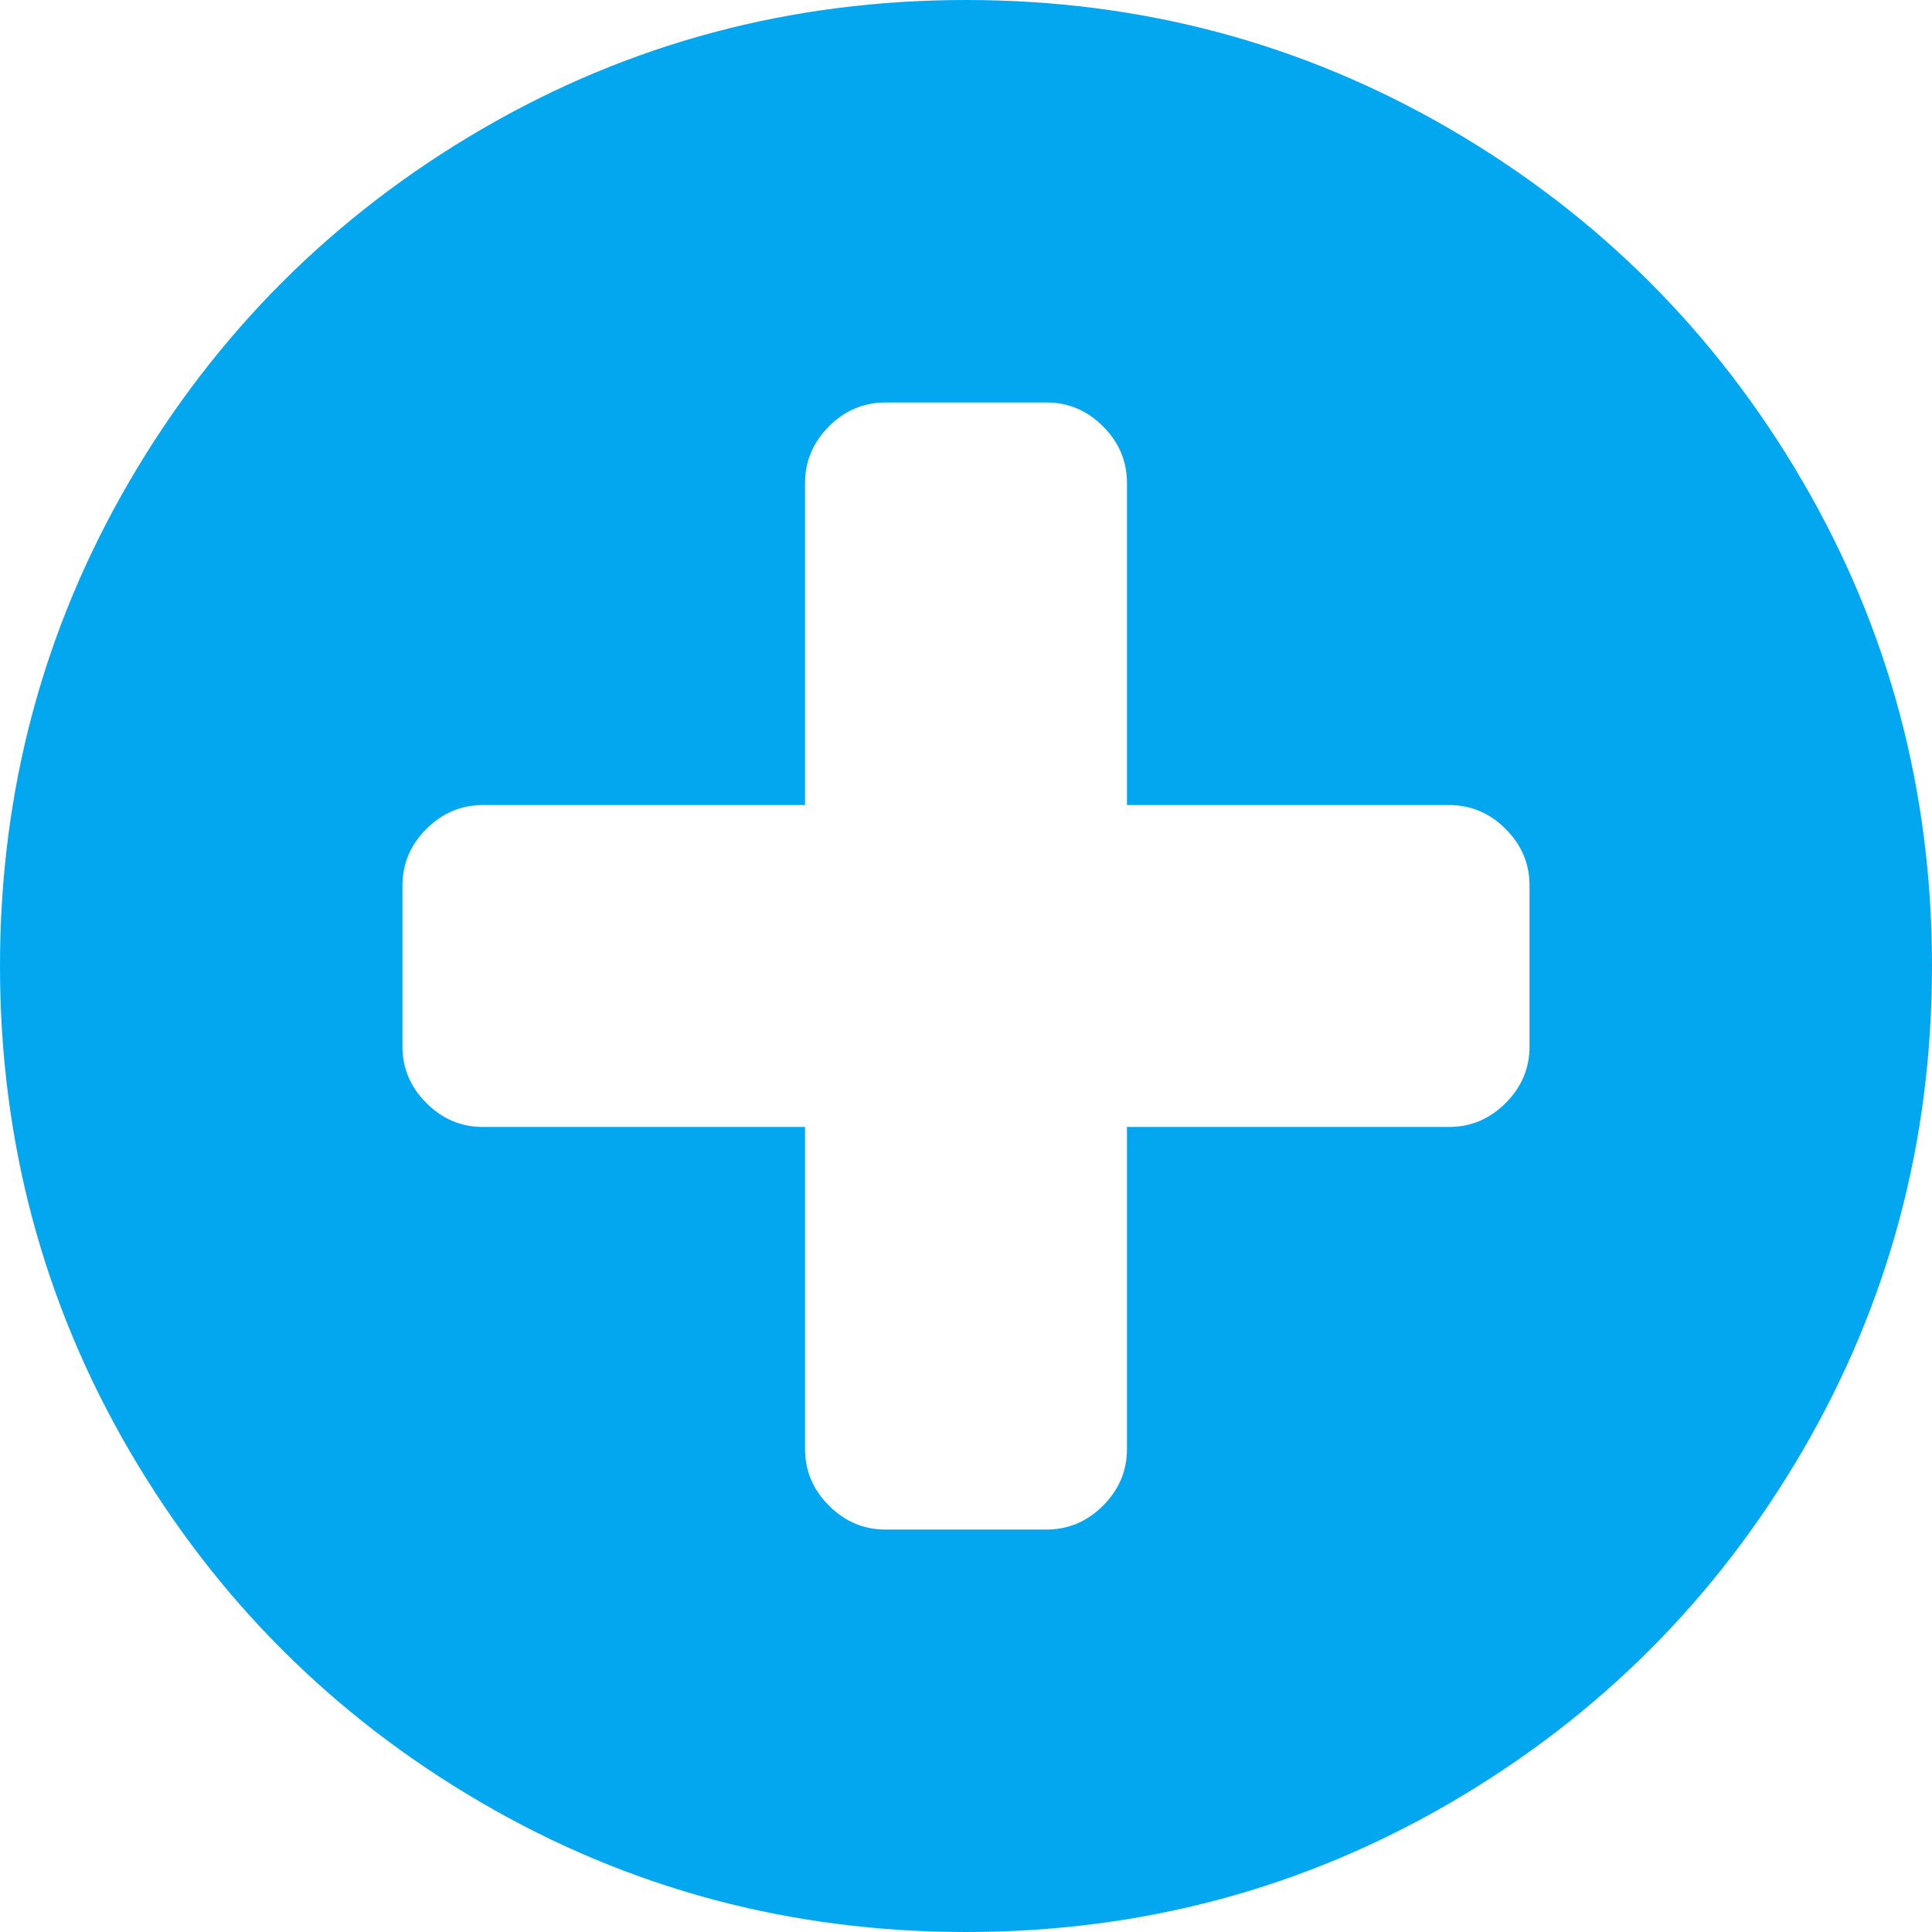
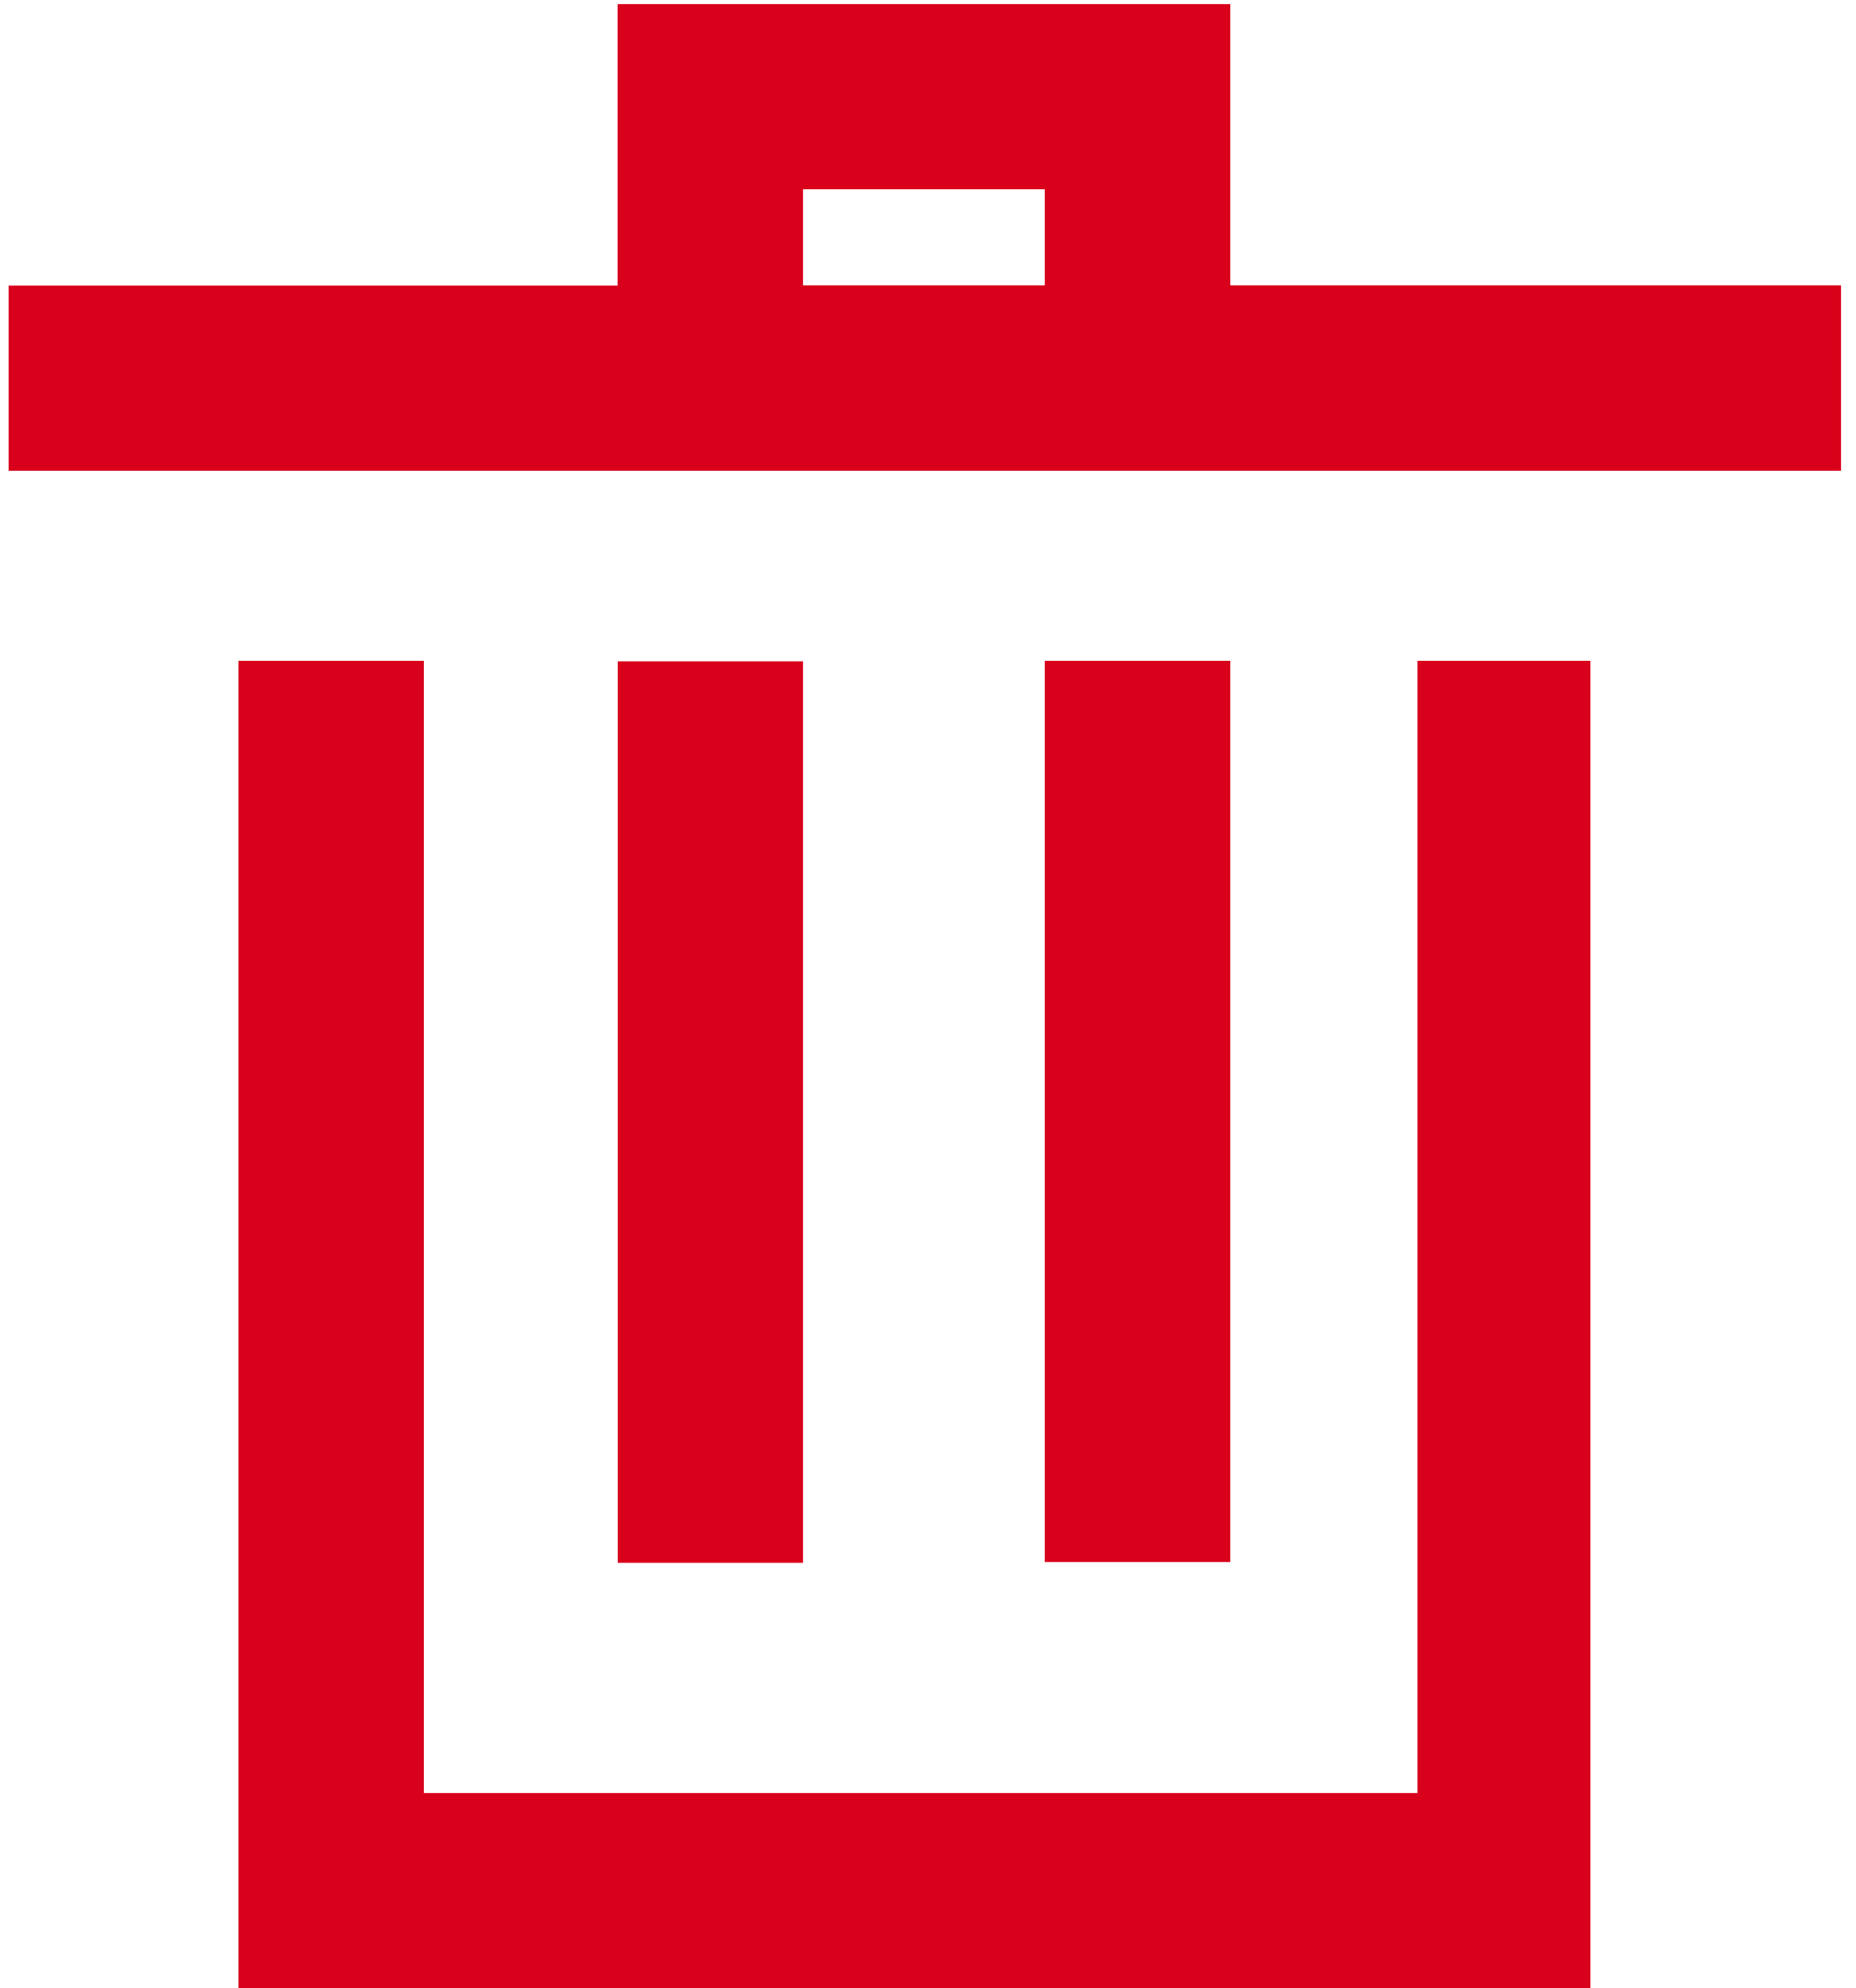
- <svg xmlns="http://www.w3.org/2000/svg" version="1.1" width="16px" height="16px">
-   <g transform="matrix(1 0 0 1 -217 -807 )">
-     <path d="M 12.469 9.135  C 12.601 9.003  12.667 8.847  12.667 8.667  L 12.667 7.333  C 12.667 7.153  12.601 6.997  12.469 6.865  C 12.337 6.733  12.181 6.667  12 6.667  L 9.333 6.667  L 9.333 4  C 9.333 3.819  9.267 3.663  9.135 3.531  C 9.003 3.399  8.847 3.333  8.667 3.333  L 7.333 3.333  C 7.153 3.333  6.997 3.399  6.865 3.531  C 6.733 3.663  6.667 3.819  6.667 4  L 6.667 6.667  L 4 6.667  C 3.819 6.667  3.663 6.733  3.531 6.865  C 3.399 6.997  3.333 7.153  3.333 7.333  L 3.333 8.667  C 3.333 8.847  3.399 9.003  3.531 9.135  C 3.663 9.267  3.819 9.333  4 9.333  L 6.667 9.333  L 6.667 12  C 6.667 12.181  6.733 12.337  6.865 12.469  C 6.997 12.601  7.153 12.667  7.333 12.667  L 8.667 12.667  C 8.847 12.667  9.003 12.601  9.135 12.469  C 9.267 12.337  9.333 12.181  9.333 12  L 9.333 9.333  L 12 9.333  C 12.181 9.333  12.337 9.267  12.469 9.135  Z M 14.927 3.984  C 15.642 5.21  16 6.549  16 8  C 16 9.451  15.642 10.79  14.927 12.016  C 14.212 13.241  13.241 14.212  12.016 14.927  C 10.79 15.642  9.451 16  8 16  C 6.549 16  5.21 15.642  3.984 14.927  C 2.759 14.212  1.788 13.241  1.073 12.016  C 0.358 10.79  0 9.451  0 8  C 0 6.549  0.358 5.21  1.073 3.984  C 1.788 2.759  2.759 1.788  3.984 1.073  C 5.21 0.358  6.549 0  8 0  C 9.451 0  10.79 0.358  12.016 1.073  C 13.241 1.788  14.212 2.759  14.927 3.984  Z " fill-rule="nonzero" fill="#02a7f0" stroke="none" transform="matrix(1 0 0 1 217 807 )" />
+ <svg xmlns="http://www.w3.org/2000/svg" version="1.1" width="14px" height="15px">
+   <g transform="matrix(1 0 0 1 -530 -762 )">
+     <path d="M 12 4.986  L 10.695 4.986  L 10.695 13.529  L 3.198 13.529  L 3.198 4.986  L 1.799 4.986  L 1.799 15  L 12 15  L 12 4.986  Z M 13.891 2.154  L 13.891 2.153  L 9.283 2.153  L 9.283 0.031  L 4.66 0.031  L 4.66 2.155  L 0.065 2.155  L 0.065 3.552  L 13.891 3.552  L 13.891 2.154  Z M 6.061 2.153  L 6.059 2.153  L 6.059 1.428  L 7.883 1.428  L 7.883 2.153  L 6.061 2.153  Z M 4.661 11.792  L 4.661 11.79  L 4.661 4.99  L 6.059 4.99  L 6.059 11.792  L 4.661 11.792  Z M 9.283 11.786  L 7.883 11.786  L 7.883 4.986  L 9.283 4.986  L 9.283 11.786  Z " fill-rule="nonzero" fill="#d9001b" stroke="none" transform="matrix(1 0 0 1 530 762 )" />
  </g>
</svg>
